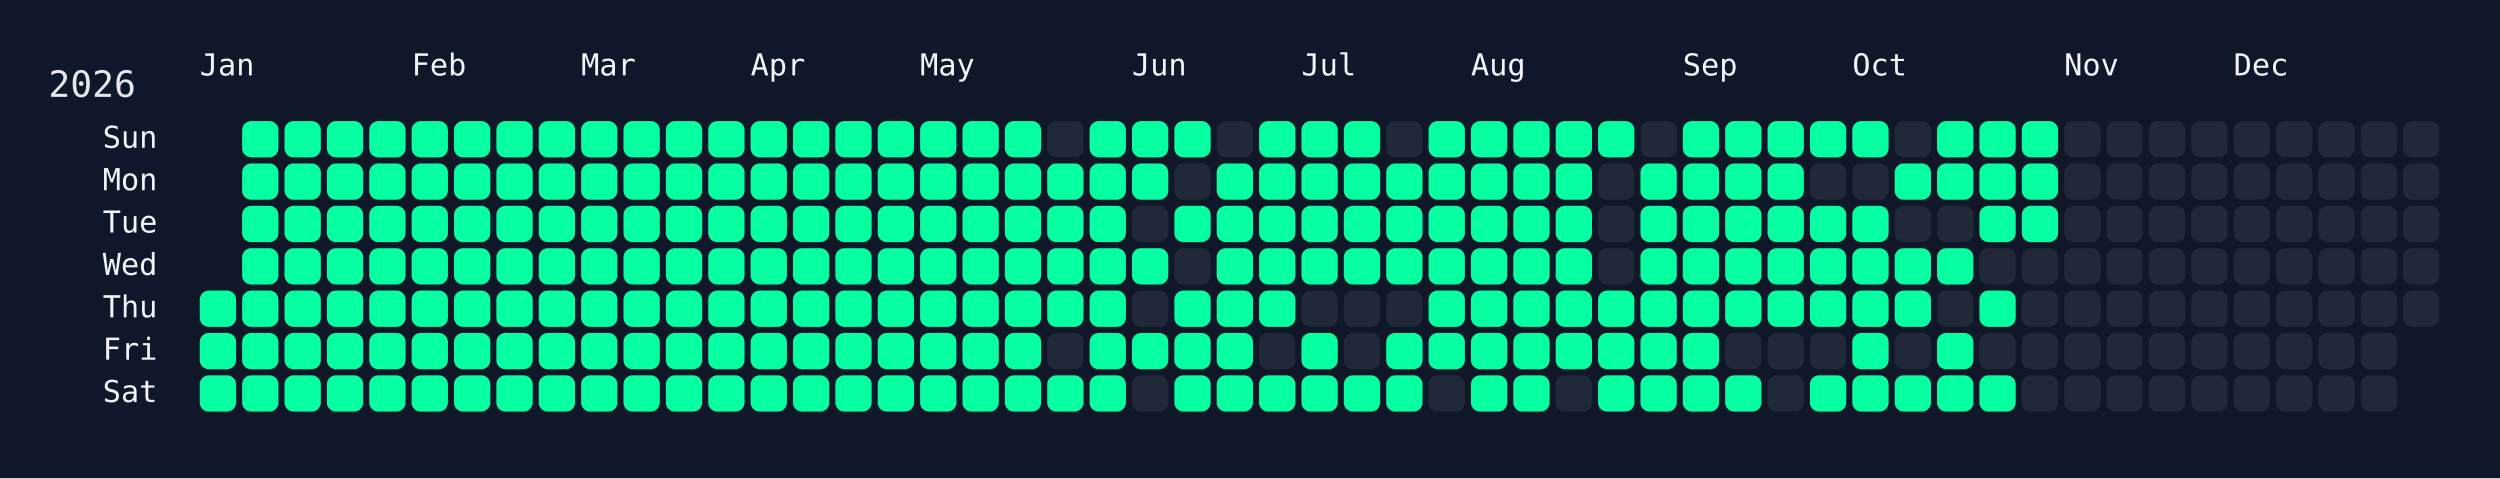
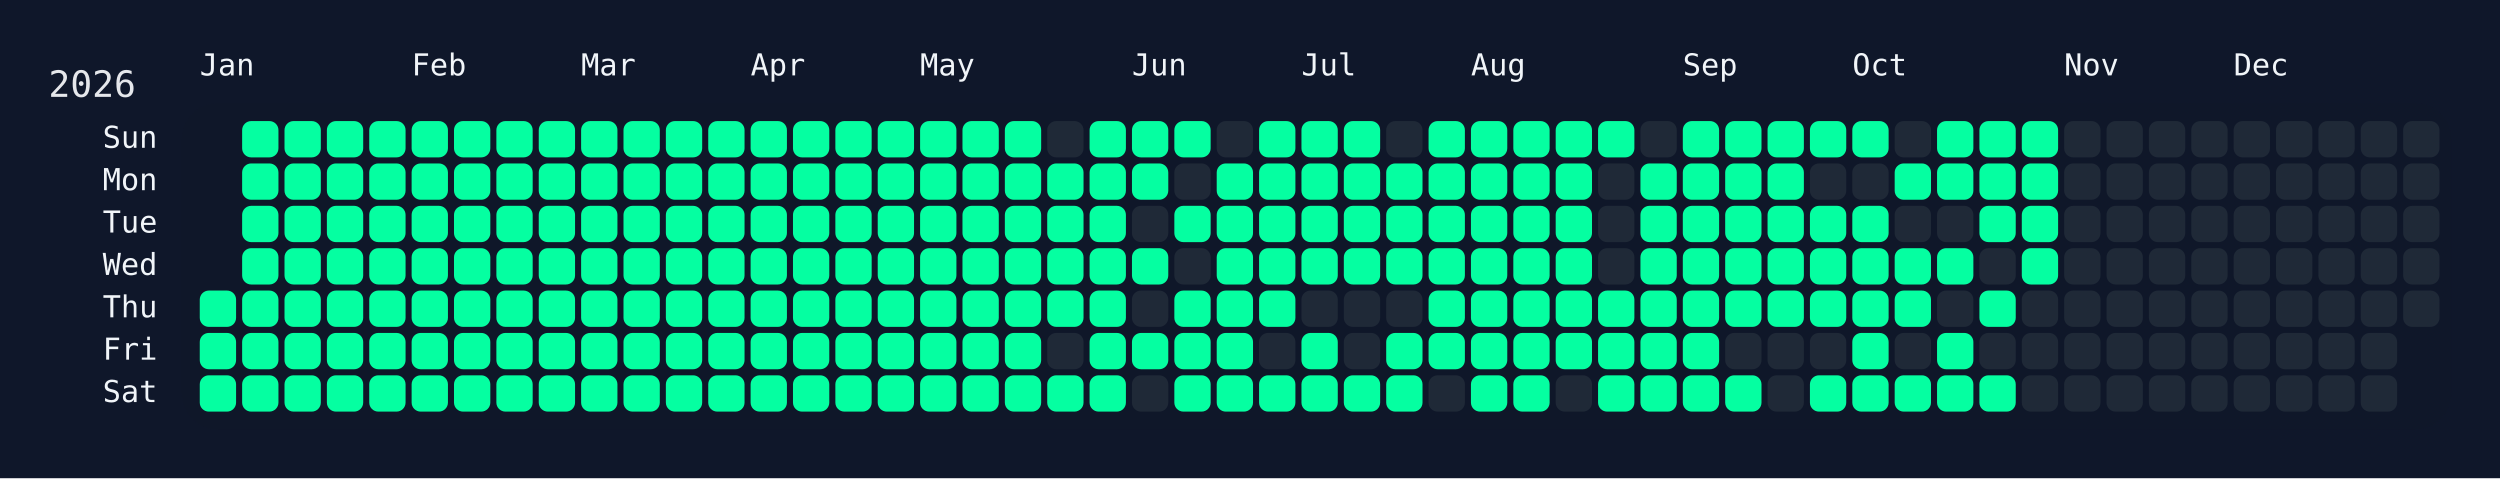
<svg xmlns="http://www.w3.org/2000/svg" width="826" height="158" viewBox="0 0 826 158">
  <rect width="826" height="158" fill="#0f172a" />
  <rect x="60" y="34" width="750" height="108" rx="12" ry="12" fill="rgba(15, 23, 42, 0.8)" />
  <text x="16" y="32" font-size="12" fill="#e5e7eb" font-family="JetBrains Mono, ui-monospace, SFMono-Regular, Menlo, Monaco, Consolas, monospace">2026</text>
  <text x="66" y="18" font-size="10" fill="#f1f5f9" font-family="JetBrains Mono, ui-monospace, SFMono-Regular, Menlo, Monaco, Consolas, monospace" dominant-baseline="hanging">Jan</text>
  <text x="136" y="18" font-size="10" fill="#f1f5f9" font-family="JetBrains Mono, ui-monospace, SFMono-Regular, Menlo, Monaco, Consolas, monospace" dominant-baseline="hanging">Feb</text>
  <text x="192" y="18" font-size="10" fill="#f1f5f9" font-family="JetBrains Mono, ui-monospace, SFMono-Regular, Menlo, Monaco, Consolas, monospace" dominant-baseline="hanging">Mar</text>
  <text x="248" y="18" font-size="10" fill="#f1f5f9" font-family="JetBrains Mono, ui-monospace, SFMono-Regular, Menlo, Monaco, Consolas, monospace" dominant-baseline="hanging">Apr</text>
  <text x="304" y="18" font-size="10" fill="#f1f5f9" font-family="JetBrains Mono, ui-monospace, SFMono-Regular, Menlo, Monaco, Consolas, monospace" dominant-baseline="hanging">May</text>
  <text x="374" y="18" font-size="10" fill="#f1f5f9" font-family="JetBrains Mono, ui-monospace, SFMono-Regular, Menlo, Monaco, Consolas, monospace" dominant-baseline="hanging">Jun</text>
  <text x="430" y="18" font-size="10" fill="#f1f5f9" font-family="JetBrains Mono, ui-monospace, SFMono-Regular, Menlo, Monaco, Consolas, monospace" dominant-baseline="hanging">Jul</text>
  <text x="486" y="18" font-size="10" fill="#f1f5f9" font-family="JetBrains Mono, ui-monospace, SFMono-Regular, Menlo, Monaco, Consolas, monospace" dominant-baseline="hanging">Aug</text>
  <text x="556" y="18" font-size="10" fill="#f1f5f9" font-family="JetBrains Mono, ui-monospace, SFMono-Regular, Menlo, Monaco, Consolas, monospace" dominant-baseline="hanging">Sep</text>
  <text x="612" y="18" font-size="10" fill="#f1f5f9" font-family="JetBrains Mono, ui-monospace, SFMono-Regular, Menlo, Monaco, Consolas, monospace" dominant-baseline="hanging">Oct</text>
  <text x="682" y="18" font-size="10" fill="#f1f5f9" font-family="JetBrains Mono, ui-monospace, SFMono-Regular, Menlo, Monaco, Consolas, monospace" dominant-baseline="hanging">Nov</text>
  <text x="738" y="18" font-size="10" fill="#f1f5f9" font-family="JetBrains Mono, ui-monospace, SFMono-Regular, Menlo, Monaco, Consolas, monospace" dominant-baseline="hanging">Dec</text>
  <text x="52" y="46.0" font-size="10" fill="#f1f5f9" font-family="JetBrains Mono, ui-monospace, SFMono-Regular, Menlo, Monaco, Consolas, monospace" text-anchor="end" dominant-baseline="middle">Sun</text>
  <text x="52" y="60.0" font-size="10" fill="#f1f5f9" font-family="JetBrains Mono, ui-monospace, SFMono-Regular, Menlo, Monaco, Consolas, monospace" text-anchor="end" dominant-baseline="middle">Mon</text>
  <text x="52" y="74.0" font-size="10" fill="#f1f5f9" font-family="JetBrains Mono, ui-monospace, SFMono-Regular, Menlo, Monaco, Consolas, monospace" text-anchor="end" dominant-baseline="middle">Tue</text>
  <text x="52" y="88.0" font-size="10" fill="#f1f5f9" font-family="JetBrains Mono, ui-monospace, SFMono-Regular, Menlo, Monaco, Consolas, monospace" text-anchor="end" dominant-baseline="middle">Wed</text>
  <text x="52" y="102.0" font-size="10" fill="#f1f5f9" font-family="JetBrains Mono, ui-monospace, SFMono-Regular, Menlo, Monaco, Consolas, monospace" text-anchor="end" dominant-baseline="middle">Thu</text>
  <text x="52" y="116.0" font-size="10" fill="#f1f5f9" font-family="JetBrains Mono, ui-monospace, SFMono-Regular, Menlo, Monaco, Consolas, monospace" text-anchor="end" dominant-baseline="middle">Fri</text>
  <text x="52" y="130.0" font-size="10" fill="#f1f5f9" font-family="JetBrains Mono, ui-monospace, SFMono-Regular, Menlo, Monaco, Consolas, monospace" text-anchor="end" dominant-baseline="middle">Sat</text>
  <g transform="translate(66,40)">
    <rect x="0" y="56" width="12" height="12" rx="3" ry="3" fill="#05ffa1" data-date="2026-01-01" />
    <rect x="0" y="70" width="12" height="12" rx="3" ry="3" fill="#05ffa1" data-date="2026-01-02" />
    <rect x="0" y="84" width="12" height="12" rx="3" ry="3" fill="#05ffa1" data-date="2026-01-03" />
    <rect x="14" y="0" width="12" height="12" rx="3" ry="3" fill="#05ffa1" data-date="2026-01-04" />
    <rect x="14" y="14" width="12" height="12" rx="3" ry="3" fill="#05ffa1" data-date="2026-01-05" />
    <rect x="14" y="28" width="12" height="12" rx="3" ry="3" fill="#05ffa1" data-date="2026-01-06" />
    <rect x="14" y="42" width="12" height="12" rx="3" ry="3" fill="#05ffa1" data-date="2026-01-07" />
    <rect x="14" y="56" width="12" height="12" rx="3" ry="3" fill="#05ffa1" data-date="2026-01-08" />
    <rect x="14" y="70" width="12" height="12" rx="3" ry="3" fill="#05ffa1" data-date="2026-01-09" />
    <rect x="14" y="84" width="12" height="12" rx="3" ry="3" fill="#05ffa1" data-date="2026-01-10" />
    <rect x="28" y="0" width="12" height="12" rx="3" ry="3" fill="#05ffa1" data-date="2026-01-11" />
    <rect x="28" y="14" width="12" height="12" rx="3" ry="3" fill="#05ffa1" data-date="2026-01-12" />
    <rect x="28" y="28" width="12" height="12" rx="3" ry="3" fill="#05ffa1" data-date="2026-01-13" />
    <rect x="28" y="42" width="12" height="12" rx="3" ry="3" fill="#05ffa1" data-date="2026-01-14" />
    <rect x="28" y="56" width="12" height="12" rx="3" ry="3" fill="#05ffa1" data-date="2026-01-15" />
    <rect x="28" y="70" width="12" height="12" rx="3" ry="3" fill="#05ffa1" data-date="2026-01-16" />
    <rect x="28" y="84" width="12" height="12" rx="3" ry="3" fill="#05ffa1" data-date="2026-01-17" />
    <rect x="42" y="0" width="12" height="12" rx="3" ry="3" fill="#05ffa1" data-date="2026-01-18" />
    <rect x="42" y="14" width="12" height="12" rx="3" ry="3" fill="#05ffa1" data-date="2026-01-19" />
    <rect x="42" y="28" width="12" height="12" rx="3" ry="3" fill="#05ffa1" data-date="2026-01-20" />
    <rect x="42" y="42" width="12" height="12" rx="3" ry="3" fill="#05ffa1" data-date="2026-01-21" />
    <rect x="42" y="56" width="12" height="12" rx="3" ry="3" fill="#05ffa1" data-date="2026-01-22" />
    <rect x="42" y="70" width="12" height="12" rx="3" ry="3" fill="#05ffa1" data-date="2026-01-23" />
    <rect x="42" y="84" width="12" height="12" rx="3" ry="3" fill="#05ffa1" data-date="2026-01-24" />
    <rect x="56" y="0" width="12" height="12" rx="3" ry="3" fill="#05ffa1" data-date="2026-01-25" />
    <rect x="56" y="14" width="12" height="12" rx="3" ry="3" fill="#05ffa1" data-date="2026-01-26" />
    <rect x="56" y="28" width="12" height="12" rx="3" ry="3" fill="#05ffa1" data-date="2026-01-27" />
    <rect x="56" y="42" width="12" height="12" rx="3" ry="3" fill="#05ffa1" data-date="2026-01-28" />
    <rect x="56" y="56" width="12" height="12" rx="3" ry="3" fill="#05ffa1" data-date="2026-01-29" />
    <rect x="56" y="70" width="12" height="12" rx="3" ry="3" fill="#05ffa1" data-date="2026-01-30" />
    <rect x="56" y="84" width="12" height="12" rx="3" ry="3" fill="#05ffa1" data-date="2026-01-31" />
    <rect x="70" y="0" width="12" height="12" rx="3" ry="3" fill="#05ffa1" data-date="2026-02-01" />
    <rect x="70" y="14" width="12" height="12" rx="3" ry="3" fill="#05ffa1" data-date="2026-02-02" />
    <rect x="70" y="28" width="12" height="12" rx="3" ry="3" fill="#05ffa1" data-date="2026-02-03" />
    <rect x="70" y="42" width="12" height="12" rx="3" ry="3" fill="#05ffa1" data-date="2026-02-04" />
    <rect x="70" y="56" width="12" height="12" rx="3" ry="3" fill="#05ffa1" data-date="2026-02-05" />
    <rect x="70" y="70" width="12" height="12" rx="3" ry="3" fill="#05ffa1" data-date="2026-02-06" />
    <rect x="70" y="84" width="12" height="12" rx="3" ry="3" fill="#05ffa1" data-date="2026-02-07" />
    <rect x="84" y="0" width="12" height="12" rx="3" ry="3" fill="#05ffa1" data-date="2026-02-08" />
    <rect x="84" y="14" width="12" height="12" rx="3" ry="3" fill="#05ffa1" data-date="2026-02-09" />
    <rect x="84" y="28" width="12" height="12" rx="3" ry="3" fill="#05ffa1" data-date="2026-02-10" />
    <rect x="84" y="42" width="12" height="12" rx="3" ry="3" fill="#05ffa1" data-date="2026-02-11" />
    <rect x="84" y="56" width="12" height="12" rx="3" ry="3" fill="#05ffa1" data-date="2026-02-12" />
    <rect x="84" y="70" width="12" height="12" rx="3" ry="3" fill="#05ffa1" data-date="2026-02-13" />
    <rect x="84" y="84" width="12" height="12" rx="3" ry="3" fill="#05ffa1" data-date="2026-02-14" />
    <rect x="98" y="0" width="12" height="12" rx="3" ry="3" fill="#05ffa1" data-date="2026-02-15" />
    <rect x="98" y="14" width="12" height="12" rx="3" ry="3" fill="#05ffa1" data-date="2026-02-16" />
    <rect x="98" y="28" width="12" height="12" rx="3" ry="3" fill="#05ffa1" data-date="2026-02-17" />
    <rect x="98" y="42" width="12" height="12" rx="3" ry="3" fill="#05ffa1" data-date="2026-02-18" />
    <rect x="98" y="56" width="12" height="12" rx="3" ry="3" fill="#05ffa1" data-date="2026-02-19" />
    <rect x="98" y="70" width="12" height="12" rx="3" ry="3" fill="#05ffa1" data-date="2026-02-20" />
    <rect x="98" y="84" width="12" height="12" rx="3" ry="3" fill="#05ffa1" data-date="2026-02-21" />
    <rect x="112" y="0" width="12" height="12" rx="3" ry="3" fill="#05ffa1" data-date="2026-02-22" />
    <rect x="112" y="14" width="12" height="12" rx="3" ry="3" fill="#05ffa1" data-date="2026-02-23" />
    <rect x="112" y="28" width="12" height="12" rx="3" ry="3" fill="#05ffa1" data-date="2026-02-24" />
    <rect x="112" y="42" width="12" height="12" rx="3" ry="3" fill="#05ffa1" data-date="2026-02-25" />
    <rect x="112" y="56" width="12" height="12" rx="3" ry="3" fill="#05ffa1" data-date="2026-02-26" />
    <rect x="112" y="70" width="12" height="12" rx="3" ry="3" fill="#05ffa1" data-date="2026-02-27" />
    <rect x="112" y="84" width="12" height="12" rx="3" ry="3" fill="#05ffa1" data-date="2026-02-28" />
    <rect x="126" y="0" width="12" height="12" rx="3" ry="3" fill="#05ffa1" data-date="2026-03-01" />
    <rect x="126" y="14" width="12" height="12" rx="3" ry="3" fill="#05ffa1" data-date="2026-03-02" />
    <rect x="126" y="28" width="12" height="12" rx="3" ry="3" fill="#05ffa1" data-date="2026-03-03" />
    <rect x="126" y="42" width="12" height="12" rx="3" ry="3" fill="#05ffa1" data-date="2026-03-04" />
    <rect x="126" y="56" width="12" height="12" rx="3" ry="3" fill="#05ffa1" data-date="2026-03-05" />
    <rect x="126" y="70" width="12" height="12" rx="3" ry="3" fill="#05ffa1" data-date="2026-03-06" />
    <rect x="126" y="84" width="12" height="12" rx="3" ry="3" fill="#05ffa1" data-date="2026-03-07" />
    <rect x="140" y="0" width="12" height="12" rx="3" ry="3" fill="#05ffa1" data-date="2026-03-08" />
    <rect x="140" y="14" width="12" height="12" rx="3" ry="3" fill="#05ffa1" data-date="2026-03-09" />
    <rect x="140" y="28" width="12" height="12" rx="3" ry="3" fill="#05ffa1" data-date="2026-03-10" />
    <rect x="140" y="42" width="12" height="12" rx="3" ry="3" fill="#05ffa1" data-date="2026-03-11" />
    <rect x="140" y="56" width="12" height="12" rx="3" ry="3" fill="#05ffa1" data-date="2026-03-12" />
    <rect x="140" y="70" width="12" height="12" rx="3" ry="3" fill="#05ffa1" data-date="2026-03-13" />
    <rect x="140" y="84" width="12" height="12" rx="3" ry="3" fill="#05ffa1" data-date="2026-03-14" />
    <rect x="154" y="0" width="12" height="12" rx="3" ry="3" fill="#05ffa1" data-date="2026-03-15" />
    <rect x="154" y="14" width="12" height="12" rx="3" ry="3" fill="#05ffa1" data-date="2026-03-16" />
    <rect x="154" y="28" width="12" height="12" rx="3" ry="3" fill="#05ffa1" data-date="2026-03-17" />
    <rect x="154" y="42" width="12" height="12" rx="3" ry="3" fill="#05ffa1" data-date="2026-03-18" />
    <rect x="154" y="56" width="12" height="12" rx="3" ry="3" fill="#05ffa1" data-date="2026-03-19" />
    <rect x="154" y="70" width="12" height="12" rx="3" ry="3" fill="#05ffa1" data-date="2026-03-20" />
    <rect x="154" y="84" width="12" height="12" rx="3" ry="3" fill="#05ffa1" data-date="2026-03-21" />
    <rect x="168" y="0" width="12" height="12" rx="3" ry="3" fill="#05ffa1" data-date="2026-03-22" />
    <rect x="168" y="14" width="12" height="12" rx="3" ry="3" fill="#05ffa1" data-date="2026-03-23" />
    <rect x="168" y="28" width="12" height="12" rx="3" ry="3" fill="#05ffa1" data-date="2026-03-24" />
    <rect x="168" y="42" width="12" height="12" rx="3" ry="3" fill="#05ffa1" data-date="2026-03-25" />
    <rect x="168" y="56" width="12" height="12" rx="3" ry="3" fill="#05ffa1" data-date="2026-03-26" />
    <rect x="168" y="70" width="12" height="12" rx="3" ry="3" fill="#05ffa1" data-date="2026-03-27" />
    <rect x="168" y="84" width="12" height="12" rx="3" ry="3" fill="#05ffa1" data-date="2026-03-28" />
    <rect x="182" y="0" width="12" height="12" rx="3" ry="3" fill="#05ffa1" data-date="2026-03-29" />
    <rect x="182" y="14" width="12" height="12" rx="3" ry="3" fill="#05ffa1" data-date="2026-03-30" />
    <rect x="182" y="28" width="12" height="12" rx="3" ry="3" fill="#05ffa1" data-date="2026-03-31" />
    <rect x="182" y="42" width="12" height="12" rx="3" ry="3" fill="#05ffa1" data-date="2026-04-01" />
    <rect x="182" y="56" width="12" height="12" rx="3" ry="3" fill="#05ffa1" data-date="2026-04-02" />
    <rect x="182" y="70" width="12" height="12" rx="3" ry="3" fill="#05ffa1" data-date="2026-04-03" />
    <rect x="182" y="84" width="12" height="12" rx="3" ry="3" fill="#05ffa1" data-date="2026-04-04" />
    <rect x="196" y="0" width="12" height="12" rx="3" ry="3" fill="#05ffa1" data-date="2026-04-05" />
    <rect x="196" y="14" width="12" height="12" rx="3" ry="3" fill="#05ffa1" data-date="2026-04-06" />
    <rect x="196" y="28" width="12" height="12" rx="3" ry="3" fill="#05ffa1" data-date="2026-04-07" />
    <rect x="196" y="42" width="12" height="12" rx="3" ry="3" fill="#05ffa1" data-date="2026-04-08" />
    <rect x="196" y="56" width="12" height="12" rx="3" ry="3" fill="#05ffa1" data-date="2026-04-09" />
    <rect x="196" y="70" width="12" height="12" rx="3" ry="3" fill="#05ffa1" data-date="2026-04-10" />
    <rect x="196" y="84" width="12" height="12" rx="3" ry="3" fill="#05ffa1" data-date="2026-04-11" />
    <rect x="210" y="0" width="12" height="12" rx="3" ry="3" fill="#05ffa1" data-date="2026-04-12" />
    <rect x="210" y="14" width="12" height="12" rx="3" ry="3" fill="#05ffa1" data-date="2026-04-13" />
    <rect x="210" y="28" width="12" height="12" rx="3" ry="3" fill="#05ffa1" data-date="2026-04-14" />
    <rect x="210" y="42" width="12" height="12" rx="3" ry="3" fill="#05ffa1" data-date="2026-04-15" />
    <rect x="210" y="56" width="12" height="12" rx="3" ry="3" fill="#05ffa1" data-date="2026-04-16" />
    <rect x="210" y="70" width="12" height="12" rx="3" ry="3" fill="#05ffa1" data-date="2026-04-17" />
    <rect x="210" y="84" width="12" height="12" rx="3" ry="3" fill="#05ffa1" data-date="2026-04-18" />
    <rect x="224" y="0" width="12" height="12" rx="3" ry="3" fill="#05ffa1" data-date="2026-04-19" />
    <rect x="224" y="14" width="12" height="12" rx="3" ry="3" fill="#05ffa1" data-date="2026-04-20" />
    <rect x="224" y="28" width="12" height="12" rx="3" ry="3" fill="#05ffa1" data-date="2026-04-21" />
    <rect x="224" y="42" width="12" height="12" rx="3" ry="3" fill="#05ffa1" data-date="2026-04-22" />
    <rect x="224" y="56" width="12" height="12" rx="3" ry="3" fill="#05ffa1" data-date="2026-04-23" />
    <rect x="224" y="70" width="12" height="12" rx="3" ry="3" fill="#05ffa1" data-date="2026-04-24" />
    <rect x="224" y="84" width="12" height="12" rx="3" ry="3" fill="#05ffa1" data-date="2026-04-25" />
    <rect x="238" y="0" width="12" height="12" rx="3" ry="3" fill="#05ffa1" data-date="2026-04-26" />
    <rect x="238" y="14" width="12" height="12" rx="3" ry="3" fill="#05ffa1" data-date="2026-04-27" />
    <rect x="238" y="28" width="12" height="12" rx="3" ry="3" fill="#05ffa1" data-date="2026-04-28" />
    <rect x="238" y="42" width="12" height="12" rx="3" ry="3" fill="#05ffa1" data-date="2026-04-29" />
    <rect x="238" y="56" width="12" height="12" rx="3" ry="3" fill="#05ffa1" data-date="2026-04-30" />
    <rect x="238" y="70" width="12" height="12" rx="3" ry="3" fill="#05ffa1" data-date="2026-05-01" />
    <rect x="238" y="84" width="12" height="12" rx="3" ry="3" fill="#05ffa1" data-date="2026-05-02" />
    <rect x="252" y="0" width="12" height="12" rx="3" ry="3" fill="#05ffa1" data-date="2026-05-03" />
    <rect x="252" y="14" width="12" height="12" rx="3" ry="3" fill="#05ffa1" data-date="2026-05-04" />
    <rect x="252" y="28" width="12" height="12" rx="3" ry="3" fill="#05ffa1" data-date="2026-05-05" />
    <rect x="252" y="42" width="12" height="12" rx="3" ry="3" fill="#05ffa1" data-date="2026-05-06" />
    <rect x="252" y="56" width="12" height="12" rx="3" ry="3" fill="#05ffa1" data-date="2026-05-07" />
    <rect x="252" y="70" width="12" height="12" rx="3" ry="3" fill="#05ffa1" data-date="2026-05-08" />
    <rect x="252" y="84" width="12" height="12" rx="3" ry="3" fill="#05ffa1" data-date="2026-05-09" />
    <rect x="266" y="0" width="12" height="12" rx="3" ry="3" fill="#05ffa1" data-date="2026-05-10" />
    <rect x="266" y="14" width="12" height="12" rx="3" ry="3" fill="#05ffa1" data-date="2026-05-11" />
    <rect x="266" y="28" width="12" height="12" rx="3" ry="3" fill="#05ffa1" data-date="2026-05-12" />
    <rect x="266" y="42" width="12" height="12" rx="3" ry="3" fill="#05ffa1" data-date="2026-05-13" />
    <rect x="266" y="56" width="12" height="12" rx="3" ry="3" fill="#05ffa1" data-date="2026-05-14" />
    <rect x="266" y="70" width="12" height="12" rx="3" ry="3" fill="#05ffa1" data-date="2026-05-15" />
    <rect x="266" y="84" width="12" height="12" rx="3" ry="3" fill="#05ffa1" data-date="2026-05-16" />
    <rect x="280" y="0" width="12" height="12" rx="3" ry="3" fill="#1f2937" data-date="2026-05-17" />
    <rect x="280" y="14" width="12" height="12" rx="3" ry="3" fill="#05ffa1" data-date="2026-05-18" />
    <rect x="280" y="28" width="12" height="12" rx="3" ry="3" fill="#05ffa1" data-date="2026-05-19" />
    <rect x="280" y="42" width="12" height="12" rx="3" ry="3" fill="#05ffa1" data-date="2026-05-20" />
    <rect x="280" y="56" width="12" height="12" rx="3" ry="3" fill="#05ffa1" data-date="2026-05-21" />
    <rect x="280" y="70" width="12" height="12" rx="3" ry="3" fill="#1f2937" data-date="2026-05-22" />
    <rect x="280" y="84" width="12" height="12" rx="3" ry="3" fill="#05ffa1" data-date="2026-05-23" />
    <rect x="294" y="0" width="12" height="12" rx="3" ry="3" fill="#05ffa1" data-date="2026-05-24" />
    <rect x="294" y="14" width="12" height="12" rx="3" ry="3" fill="#05ffa1" data-date="2026-05-25" />
    <rect x="294" y="28" width="12" height="12" rx="3" ry="3" fill="#05ffa1" data-date="2026-05-26" />
    <rect x="294" y="42" width="12" height="12" rx="3" ry="3" fill="#05ffa1" data-date="2026-05-27" />
    <rect x="294" y="56" width="12" height="12" rx="3" ry="3" fill="#05ffa1" data-date="2026-05-28" />
    <rect x="294" y="70" width="12" height="12" rx="3" ry="3" fill="#05ffa1" data-date="2026-05-29" />
    <rect x="294" y="84" width="12" height="12" rx="3" ry="3" fill="#05ffa1" data-date="2026-05-30" />
    <rect x="308" y="0" width="12" height="12" rx="3" ry="3" fill="#05ffa1" data-date="2026-05-31" />
    <rect x="308" y="14" width="12" height="12" rx="3" ry="3" fill="#05ffa1" data-date="2026-06-01" />
    <rect x="308" y="28" width="12" height="12" rx="3" ry="3" fill="#1f2937" data-date="2026-06-02" />
    <rect x="308" y="42" width="12" height="12" rx="3" ry="3" fill="#05ffa1" data-date="2026-06-03" />
    <rect x="308" y="56" width="12" height="12" rx="3" ry="3" fill="#1f2937" data-date="2026-06-04" />
    <rect x="308" y="70" width="12" height="12" rx="3" ry="3" fill="#05ffa1" data-date="2026-06-05" />
    <rect x="308" y="84" width="12" height="12" rx="3" ry="3" fill="#1f2937" data-date="2026-06-06" />
    <rect x="322" y="0" width="12" height="12" rx="3" ry="3" fill="#05ffa1" data-date="2026-06-07" />
    <rect x="322" y="14" width="12" height="12" rx="3" ry="3" fill="#1f2937" data-date="2026-06-08" />
    <rect x="322" y="28" width="12" height="12" rx="3" ry="3" fill="#05ffa1" data-date="2026-06-09" />
    <rect x="322" y="42" width="12" height="12" rx="3" ry="3" fill="#1f2937" data-date="2026-06-10" />
    <rect x="322" y="56" width="12" height="12" rx="3" ry="3" fill="#05ffa1" data-date="2026-06-11" />
    <rect x="322" y="70" width="12" height="12" rx="3" ry="3" fill="#05ffa1" data-date="2026-06-12" />
    <rect x="322" y="84" width="12" height="12" rx="3" ry="3" fill="#05ffa1" data-date="2026-06-13" />
    <rect x="336" y="0" width="12" height="12" rx="3" ry="3" fill="#1f2937" data-date="2026-06-14" />
    <rect x="336" y="14" width="12" height="12" rx="3" ry="3" fill="#05ffa1" data-date="2026-06-15" />
    <rect x="336" y="28" width="12" height="12" rx="3" ry="3" fill="#05ffa1" data-date="2026-06-16" />
    <rect x="336" y="42" width="12" height="12" rx="3" ry="3" fill="#05ffa1" data-date="2026-06-17" />
    <rect x="336" y="56" width="12" height="12" rx="3" ry="3" fill="#05ffa1" data-date="2026-06-18" />
    <rect x="336" y="70" width="12" height="12" rx="3" ry="3" fill="#05ffa1" data-date="2026-06-19" />
    <rect x="336" y="84" width="12" height="12" rx="3" ry="3" fill="#05ffa1" data-date="2026-06-20" />
    <rect x="350" y="0" width="12" height="12" rx="3" ry="3" fill="#05ffa1" data-date="2026-06-21" />
    <rect x="350" y="14" width="12" height="12" rx="3" ry="3" fill="#05ffa1" data-date="2026-06-22" />
    <rect x="350" y="28" width="12" height="12" rx="3" ry="3" fill="#05ffa1" data-date="2026-06-23" />
    <rect x="350" y="42" width="12" height="12" rx="3" ry="3" fill="#05ffa1" data-date="2026-06-24" />
    <rect x="350" y="56" width="12" height="12" rx="3" ry="3" fill="#05ffa1" data-date="2026-06-25" />
    <rect x="350" y="70" width="12" height="12" rx="3" ry="3" fill="#1f2937" data-date="2026-06-26" />
    <rect x="350" y="84" width="12" height="12" rx="3" ry="3" fill="#05ffa1" data-date="2026-06-27" />
    <rect x="364" y="0" width="12" height="12" rx="3" ry="3" fill="#05ffa1" data-date="2026-06-28" />
    <rect x="364" y="14" width="12" height="12" rx="3" ry="3" fill="#05ffa1" data-date="2026-06-29" />
    <rect x="364" y="28" width="12" height="12" rx="3" ry="3" fill="#05ffa1" data-date="2026-06-30" />
    <rect x="364" y="42" width="12" height="12" rx="3" ry="3" fill="#05ffa1" data-date="2026-07-01" />
    <rect x="364" y="56" width="12" height="12" rx="3" ry="3" fill="#1f2937" data-date="2026-07-02" />
    <rect x="364" y="70" width="12" height="12" rx="3" ry="3" fill="#05ffa1" data-date="2026-07-03" />
    <rect x="364" y="84" width="12" height="12" rx="3" ry="3" fill="#05ffa1" data-date="2026-07-04" />
    <rect x="378" y="0" width="12" height="12" rx="3" ry="3" fill="#05ffa1" data-date="2026-07-05" />
    <rect x="378" y="14" width="12" height="12" rx="3" ry="3" fill="#05ffa1" data-date="2026-07-06" />
    <rect x="378" y="28" width="12" height="12" rx="3" ry="3" fill="#05ffa1" data-date="2026-07-07" />
    <rect x="378" y="42" width="12" height="12" rx="3" ry="3" fill="#05ffa1" data-date="2026-07-08" />
    <rect x="378" y="56" width="12" height="12" rx="3" ry="3" fill="#1f2937" data-date="2026-07-09" />
    <rect x="378" y="70" width="12" height="12" rx="3" ry="3" fill="#1f2937" data-date="2026-07-10" />
    <rect x="378" y="84" width="12" height="12" rx="3" ry="3" fill="#05ffa1" data-date="2026-07-11" />
    <rect x="392" y="0" width="12" height="12" rx="3" ry="3" fill="#1f2937" data-date="2026-07-12" />
    <rect x="392" y="14" width="12" height="12" rx="3" ry="3" fill="#05ffa1" data-date="2026-07-13" />
    <rect x="392" y="28" width="12" height="12" rx="3" ry="3" fill="#05ffa1" data-date="2026-07-14" />
    <rect x="392" y="42" width="12" height="12" rx="3" ry="3" fill="#05ffa1" data-date="2026-07-15" />
    <rect x="392" y="56" width="12" height="12" rx="3" ry="3" fill="#1f2937" data-date="2026-07-16" />
    <rect x="392" y="70" width="12" height="12" rx="3" ry="3" fill="#05ffa1" data-date="2026-07-17" />
    <rect x="392" y="84" width="12" height="12" rx="3" ry="3" fill="#05ffa1" data-date="2026-07-18" />
    <rect x="406" y="0" width="12" height="12" rx="3" ry="3" fill="#05ffa1" data-date="2026-07-19" />
    <rect x="406" y="14" width="12" height="12" rx="3" ry="3" fill="#05ffa1" data-date="2026-07-20" />
    <rect x="406" y="28" width="12" height="12" rx="3" ry="3" fill="#05ffa1" data-date="2026-07-21" />
    <rect x="406" y="42" width="12" height="12" rx="3" ry="3" fill="#05ffa1" data-date="2026-07-22" />
    <rect x="406" y="56" width="12" height="12" rx="3" ry="3" fill="#05ffa1" data-date="2026-07-23" />
    <rect x="406" y="70" width="12" height="12" rx="3" ry="3" fill="#05ffa1" data-date="2026-07-24" />
    <rect x="406" y="84" width="12" height="12" rx="3" ry="3" fill="#1f2937" data-date="2026-07-25" />
    <rect x="420" y="0" width="12" height="12" rx="3" ry="3" fill="#05ffa1" data-date="2026-07-26" />
    <rect x="420" y="14" width="12" height="12" rx="3" ry="3" fill="#05ffa1" data-date="2026-07-27" />
    <rect x="420" y="28" width="12" height="12" rx="3" ry="3" fill="#05ffa1" data-date="2026-07-28" />
    <rect x="420" y="42" width="12" height="12" rx="3" ry="3" fill="#05ffa1" data-date="2026-07-29" />
    <rect x="420" y="56" width="12" height="12" rx="3" ry="3" fill="#05ffa1" data-date="2026-07-30" />
    <rect x="420" y="70" width="12" height="12" rx="3" ry="3" fill="#05ffa1" data-date="2026-07-31" />
    <rect x="420" y="84" width="12" height="12" rx="3" ry="3" fill="#05ffa1" data-date="2026-08-01" />
    <rect x="434" y="0" width="12" height="12" rx="3" ry="3" fill="#05ffa1" data-date="2026-08-02" />
    <rect x="434" y="14" width="12" height="12" rx="3" ry="3" fill="#05ffa1" data-date="2026-08-03" />
    <rect x="434" y="28" width="12" height="12" rx="3" ry="3" fill="#05ffa1" data-date="2026-08-04" />
    <rect x="434" y="42" width="12" height="12" rx="3" ry="3" fill="#05ffa1" data-date="2026-08-05" />
    <rect x="434" y="56" width="12" height="12" rx="3" ry="3" fill="#05ffa1" data-date="2026-08-06" />
    <rect x="434" y="70" width="12" height="12" rx="3" ry="3" fill="#05ffa1" data-date="2026-08-07" />
    <rect x="434" y="84" width="12" height="12" rx="3" ry="3" fill="#05ffa1" data-date="2026-08-08" />
    <rect x="448" y="0" width="12" height="12" rx="3" ry="3" fill="#05ffa1" data-date="2026-08-09" />
    <rect x="448" y="14" width="12" height="12" rx="3" ry="3" fill="#05ffa1" data-date="2026-08-10" />
    <rect x="448" y="28" width="12" height="12" rx="3" ry="3" fill="#05ffa1" data-date="2026-08-11" />
    <rect x="448" y="42" width="12" height="12" rx="3" ry="3" fill="#05ffa1" data-date="2026-08-12" />
    <rect x="448" y="56" width="12" height="12" rx="3" ry="3" fill="#05ffa1" data-date="2026-08-13" />
    <rect x="448" y="70" width="12" height="12" rx="3" ry="3" fill="#05ffa1" data-date="2026-08-14" />
    <rect x="448" y="84" width="12" height="12" rx="3" ry="3" fill="#1f2937" data-date="2026-08-15" />
    <rect x="462" y="0" width="12" height="12" rx="3" ry="3" fill="#05ffa1" data-date="2026-08-16" />
    <rect x="462" y="14" width="12" height="12" rx="3" ry="3" fill="#1f2937" data-date="2026-08-17" />
    <rect x="462" y="28" width="12" height="12" rx="3" ry="3" fill="#1f2937" data-date="2026-08-18" />
    <rect x="462" y="42" width="12" height="12" rx="3" ry="3" fill="#1f2937" data-date="2026-08-19" />
    <rect x="462" y="56" width="12" height="12" rx="3" ry="3" fill="#05ffa1" data-date="2026-08-20" />
    <rect x="462" y="70" width="12" height="12" rx="3" ry="3" fill="#05ffa1" data-date="2026-08-21" />
    <rect x="462" y="84" width="12" height="12" rx="3" ry="3" fill="#05ffa1" data-date="2026-08-22" />
    <rect x="476" y="0" width="12" height="12" rx="3" ry="3" fill="#1f2937" data-date="2026-08-23" />
    <rect x="476" y="14" width="12" height="12" rx="3" ry="3" fill="#05ffa1" data-date="2026-08-24" />
    <rect x="476" y="28" width="12" height="12" rx="3" ry="3" fill="#05ffa1" data-date="2026-08-25" />
    <rect x="476" y="42" width="12" height="12" rx="3" ry="3" fill="#05ffa1" data-date="2026-08-26" />
    <rect x="476" y="56" width="12" height="12" rx="3" ry="3" fill="#05ffa1" data-date="2026-08-27" />
    <rect x="476" y="70" width="12" height="12" rx="3" ry="3" fill="#05ffa1" data-date="2026-08-28" />
    <rect x="476" y="84" width="12" height="12" rx="3" ry="3" fill="#05ffa1" data-date="2026-08-29" />
    <rect x="490" y="0" width="12" height="12" rx="3" ry="3" fill="#05ffa1" data-date="2026-08-30" />
    <rect x="490" y="14" width="12" height="12" rx="3" ry="3" fill="#05ffa1" data-date="2026-08-31" />
    <rect x="490" y="28" width="12" height="12" rx="3" ry="3" fill="#05ffa1" data-date="2026-09-01" />
    <rect x="490" y="42" width="12" height="12" rx="3" ry="3" fill="#05ffa1" data-date="2026-09-02" />
    <rect x="490" y="56" width="12" height="12" rx="3" ry="3" fill="#05ffa1" data-date="2026-09-03" />
    <rect x="490" y="70" width="12" height="12" rx="3" ry="3" fill="#05ffa1" data-date="2026-09-04" />
    <rect x="490" y="84" width="12" height="12" rx="3" ry="3" fill="#05ffa1" data-date="2026-09-05" />
    <rect x="504" y="0" width="12" height="12" rx="3" ry="3" fill="#05ffa1" data-date="2026-09-06" />
    <rect x="504" y="14" width="12" height="12" rx="3" ry="3" fill="#05ffa1" data-date="2026-09-07" />
    <rect x="504" y="28" width="12" height="12" rx="3" ry="3" fill="#05ffa1" data-date="2026-09-08" />
    <rect x="504" y="42" width="12" height="12" rx="3" ry="3" fill="#05ffa1" data-date="2026-09-09" />
    <rect x="504" y="56" width="12" height="12" rx="3" ry="3" fill="#05ffa1" data-date="2026-09-10" />
    <rect x="504" y="70" width="12" height="12" rx="3" ry="3" fill="#1f2937" data-date="2026-09-11" />
    <rect x="504" y="84" width="12" height="12" rx="3" ry="3" fill="#05ffa1" data-date="2026-09-12" />
    <rect x="518" y="0" width="12" height="12" rx="3" ry="3" fill="#05ffa1" data-date="2026-09-13" />
    <rect x="518" y="14" width="12" height="12" rx="3" ry="3" fill="#05ffa1" data-date="2026-09-14" />
    <rect x="518" y="28" width="12" height="12" rx="3" ry="3" fill="#05ffa1" data-date="2026-09-15" />
    <rect x="518" y="42" width="12" height="12" rx="3" ry="3" fill="#05ffa1" data-date="2026-09-16" />
    <rect x="518" y="56" width="12" height="12" rx="3" ry="3" fill="#05ffa1" data-date="2026-09-17" />
    <rect x="518" y="70" width="12" height="12" rx="3" ry="3" fill="#1f2937" data-date="2026-09-18" />
    <rect x="518" y="84" width="12" height="12" rx="3" ry="3" fill="#1f2937" data-date="2026-09-19" />
    <rect x="532" y="0" width="12" height="12" rx="3" ry="3" fill="#05ffa1" data-date="2026-09-20" />
    <rect x="532" y="14" width="12" height="12" rx="3" ry="3" fill="#1f2937" data-date="2026-09-21" />
    <rect x="532" y="28" width="12" height="12" rx="3" ry="3" fill="#05ffa1" data-date="2026-09-22" />
    <rect x="532" y="42" width="12" height="12" rx="3" ry="3" fill="#05ffa1" data-date="2026-09-23" />
    <rect x="532" y="56" width="12" height="12" rx="3" ry="3" fill="#05ffa1" data-date="2026-09-24" />
    <rect x="532" y="70" width="12" height="12" rx="3" ry="3" fill="#1f2937" data-date="2026-09-25" />
    <rect x="532" y="84" width="12" height="12" rx="3" ry="3" fill="#05ffa1" data-date="2026-09-26" />
    <rect x="546" y="0" width="12" height="12" rx="3" ry="3" fill="#05ffa1" data-date="2026-09-27" />
    <rect x="546" y="14" width="12" height="12" rx="3" ry="3" fill="#1f2937" data-date="2026-09-28" />
    <rect x="546" y="28" width="12" height="12" rx="3" ry="3" fill="#05ffa1" data-date="2026-09-29" />
    <rect x="546" y="42" width="12" height="12" rx="3" ry="3" fill="#05ffa1" data-date="2026-09-30" />
    <rect x="546" y="56" width="12" height="12" rx="3" ry="3" fill="#05ffa1" data-date="2026-10-01" />
    <rect x="546" y="70" width="12" height="12" rx="3" ry="3" fill="#05ffa1" data-date="2026-10-02" />
    <rect x="546" y="84" width="12" height="12" rx="3" ry="3" fill="#05ffa1" data-date="2026-10-03" />
    <rect x="560" y="0" width="12" height="12" rx="3" ry="3" fill="#1f2937" data-date="2026-10-04" />
    <rect x="560" y="14" width="12" height="12" rx="3" ry="3" fill="#05ffa1" data-date="2026-10-05" />
    <rect x="560" y="28" width="12" height="12" rx="3" ry="3" fill="#1f2937" data-date="2026-10-06" />
    <rect x="560" y="42" width="12" height="12" rx="3" ry="3" fill="#05ffa1" data-date="2026-10-07" />
    <rect x="560" y="56" width="12" height="12" rx="3" ry="3" fill="#05ffa1" data-date="2026-10-08" />
    <rect x="560" y="70" width="12" height="12" rx="3" ry="3" fill="#1f2937" data-date="2026-10-09" />
    <rect x="560" y="84" width="12" height="12" rx="3" ry="3" fill="#05ffa1" data-date="2026-10-10" />
    <rect x="574" y="0" width="12" height="12" rx="3" ry="3" fill="#05ffa1" data-date="2026-10-11" />
    <rect x="574" y="14" width="12" height="12" rx="3" ry="3" fill="#05ffa1" data-date="2026-10-12" />
    <rect x="574" y="28" width="12" height="12" rx="3" ry="3" fill="#1f2937" data-date="2026-10-13" />
    <rect x="574" y="42" width="12" height="12" rx="3" ry="3" fill="#05ffa1" data-date="2026-10-14" />
    <rect x="574" y="56" width="12" height="12" rx="3" ry="3" fill="#1f2937" data-date="2026-10-15" />
    <rect x="574" y="70" width="12" height="12" rx="3" ry="3" fill="#05ffa1" data-date="2026-10-16" />
    <rect x="574" y="84" width="12" height="12" rx="3" ry="3" fill="#05ffa1" data-date="2026-10-17" />
    <rect x="588" y="0" width="12" height="12" rx="3" ry="3" fill="#05ffa1" data-date="2026-10-18" />
    <rect x="588" y="14" width="12" height="12" rx="3" ry="3" fill="#05ffa1" data-date="2026-10-19" />
    <rect x="588" y="28" width="12" height="12" rx="3" ry="3" fill="#05ffa1" data-date="2026-10-20" />
    <rect x="588" y="42" width="12" height="12" rx="3" ry="3" fill="#1f2937" data-date="2026-10-21" />
    <rect x="588" y="56" width="12" height="12" rx="3" ry="3" fill="#05ffa1" data-date="2026-10-22" />
    <rect x="588" y="70" width="12" height="12" rx="3" ry="3" fill="#1f2937" data-date="2026-10-23" />
    <rect x="588" y="84" width="12" height="12" rx="3" ry="3" fill="#05ffa1" data-date="2026-10-24" />
    <rect x="602" y="0" width="12" height="12" rx="3" ry="3" fill="#05ffa1" data-date="2026-10-25" />
    <rect x="602" y="14" width="12" height="12" rx="3" ry="3" fill="#05ffa1" data-date="2026-10-26" />
    <rect x="602" y="28" width="12" height="12" rx="3" ry="3" fill="#05ffa1" data-date="2026-10-27" />
-     <rect x="602" y="42" width="12" height="12" rx="3" ry="3" fill="#1f2937" data-date="2026-10-28" />
+     <rect x="602" y="42" width="12" height="12" rx="3" ry="3" fill="#05ffa1" data-date="2026-10-28" />
    <rect x="602" y="56" width="12" height="12" rx="3" ry="3" fill="#1f2937" data-date="2026-10-29" />
    <rect x="602" y="70" width="12" height="12" rx="3" ry="3" fill="#1f2937" data-date="2026-10-30" />
    <rect x="602" y="84" width="12" height="12" rx="3" ry="3" fill="#1f2937" data-date="2026-10-31" />
    <rect x="616" y="0" width="12" height="12" rx="3" ry="3" fill="#1f2937" data-date="2026-11-01" />
    <rect x="616" y="14" width="12" height="12" rx="3" ry="3" fill="#1f2937" data-date="2026-11-02" />
    <rect x="616" y="28" width="12" height="12" rx="3" ry="3" fill="#1f2937" data-date="2026-11-03" />
    <rect x="616" y="42" width="12" height="12" rx="3" ry="3" fill="#1f2937" data-date="2026-11-04" />
    <rect x="616" y="56" width="12" height="12" rx="3" ry="3" fill="#1f2937" data-date="2026-11-05" />
    <rect x="616" y="70" width="12" height="12" rx="3" ry="3" fill="#1f2937" data-date="2026-11-06" />
    <rect x="616" y="84" width="12" height="12" rx="3" ry="3" fill="#1f2937" data-date="2026-11-07" />
    <rect x="630" y="0" width="12" height="12" rx="3" ry="3" fill="#1f2937" data-date="2026-11-08" />
    <rect x="630" y="14" width="12" height="12" rx="3" ry="3" fill="#1f2937" data-date="2026-11-09" />
    <rect x="630" y="28" width="12" height="12" rx="3" ry="3" fill="#1f2937" data-date="2026-11-10" />
    <rect x="630" y="42" width="12" height="12" rx="3" ry="3" fill="#1f2937" data-date="2026-11-11" />
    <rect x="630" y="56" width="12" height="12" rx="3" ry="3" fill="#1f2937" data-date="2026-11-12" />
    <rect x="630" y="70" width="12" height="12" rx="3" ry="3" fill="#1f2937" data-date="2026-11-13" />
    <rect x="630" y="84" width="12" height="12" rx="3" ry="3" fill="#1f2937" data-date="2026-11-14" />
    <rect x="644" y="0" width="12" height="12" rx="3" ry="3" fill="#1f2937" data-date="2026-11-15" />
    <rect x="644" y="14" width="12" height="12" rx="3" ry="3" fill="#1f2937" data-date="2026-11-16" />
    <rect x="644" y="28" width="12" height="12" rx="3" ry="3" fill="#1f2937" data-date="2026-11-17" />
    <rect x="644" y="42" width="12" height="12" rx="3" ry="3" fill="#1f2937" data-date="2026-11-18" />
    <rect x="644" y="56" width="12" height="12" rx="3" ry="3" fill="#1f2937" data-date="2026-11-19" />
    <rect x="644" y="70" width="12" height="12" rx="3" ry="3" fill="#1f2937" data-date="2026-11-20" />
    <rect x="644" y="84" width="12" height="12" rx="3" ry="3" fill="#1f2937" data-date="2026-11-21" />
    <rect x="658" y="0" width="12" height="12" rx="3" ry="3" fill="#1f2937" data-date="2026-11-22" />
    <rect x="658" y="14" width="12" height="12" rx="3" ry="3" fill="#1f2937" data-date="2026-11-23" />
    <rect x="658" y="28" width="12" height="12" rx="3" ry="3" fill="#1f2937" data-date="2026-11-24" />
    <rect x="658" y="42" width="12" height="12" rx="3" ry="3" fill="#1f2937" data-date="2026-11-25" />
    <rect x="658" y="56" width="12" height="12" rx="3" ry="3" fill="#1f2937" data-date="2026-11-26" />
    <rect x="658" y="70" width="12" height="12" rx="3" ry="3" fill="#1f2937" data-date="2026-11-27" />
    <rect x="658" y="84" width="12" height="12" rx="3" ry="3" fill="#1f2937" data-date="2026-11-28" />
    <rect x="672" y="0" width="12" height="12" rx="3" ry="3" fill="#1f2937" data-date="2026-11-29" />
    <rect x="672" y="14" width="12" height="12" rx="3" ry="3" fill="#1f2937" data-date="2026-11-30" />
    <rect x="672" y="28" width="12" height="12" rx="3" ry="3" fill="#1f2937" data-date="2026-12-01" />
    <rect x="672" y="42" width="12" height="12" rx="3" ry="3" fill="#1f2937" data-date="2026-12-02" />
    <rect x="672" y="56" width="12" height="12" rx="3" ry="3" fill="#1f2937" data-date="2026-12-03" />
    <rect x="672" y="70" width="12" height="12" rx="3" ry="3" fill="#1f2937" data-date="2026-12-04" />
    <rect x="672" y="84" width="12" height="12" rx="3" ry="3" fill="#1f2937" data-date="2026-12-05" />
    <rect x="686" y="0" width="12" height="12" rx="3" ry="3" fill="#1f2937" data-date="2026-12-06" />
    <rect x="686" y="14" width="12" height="12" rx="3" ry="3" fill="#1f2937" data-date="2026-12-07" />
    <rect x="686" y="28" width="12" height="12" rx="3" ry="3" fill="#1f2937" data-date="2026-12-08" />
    <rect x="686" y="42" width="12" height="12" rx="3" ry="3" fill="#1f2937" data-date="2026-12-09" />
    <rect x="686" y="56" width="12" height="12" rx="3" ry="3" fill="#1f2937" data-date="2026-12-10" />
    <rect x="686" y="70" width="12" height="12" rx="3" ry="3" fill="#1f2937" data-date="2026-12-11" />
    <rect x="686" y="84" width="12" height="12" rx="3" ry="3" fill="#1f2937" data-date="2026-12-12" />
    <rect x="700" y="0" width="12" height="12" rx="3" ry="3" fill="#1f2937" data-date="2026-12-13" />
    <rect x="700" y="14" width="12" height="12" rx="3" ry="3" fill="#1f2937" data-date="2026-12-14" />
    <rect x="700" y="28" width="12" height="12" rx="3" ry="3" fill="#1f2937" data-date="2026-12-15" />
    <rect x="700" y="42" width="12" height="12" rx="3" ry="3" fill="#1f2937" data-date="2026-12-16" />
    <rect x="700" y="56" width="12" height="12" rx="3" ry="3" fill="#1f2937" data-date="2026-12-17" />
    <rect x="700" y="70" width="12" height="12" rx="3" ry="3" fill="#1f2937" data-date="2026-12-18" />
    <rect x="700" y="84" width="12" height="12" rx="3" ry="3" fill="#1f2937" data-date="2026-12-19" />
    <rect x="714" y="0" width="12" height="12" rx="3" ry="3" fill="#1f2937" data-date="2026-12-20" />
    <rect x="714" y="14" width="12" height="12" rx="3" ry="3" fill="#1f2937" data-date="2026-12-21" />
    <rect x="714" y="28" width="12" height="12" rx="3" ry="3" fill="#1f2937" data-date="2026-12-22" />
    <rect x="714" y="42" width="12" height="12" rx="3" ry="3" fill="#1f2937" data-date="2026-12-23" />
    <rect x="714" y="56" width="12" height="12" rx="3" ry="3" fill="#1f2937" data-date="2026-12-24" />
    <rect x="714" y="70" width="12" height="12" rx="3" ry="3" fill="#1f2937" data-date="2026-12-25" />
    <rect x="714" y="84" width="12" height="12" rx="3" ry="3" fill="#1f2937" data-date="2026-12-26" />
    <rect x="728" y="0" width="12" height="12" rx="3" ry="3" fill="#1f2937" data-date="2026-12-27" />
    <rect x="728" y="14" width="12" height="12" rx="3" ry="3" fill="#1f2937" data-date="2026-12-28" />
    <rect x="728" y="28" width="12" height="12" rx="3" ry="3" fill="#1f2937" data-date="2026-12-29" />
    <rect x="728" y="42" width="12" height="12" rx="3" ry="3" fill="#1f2937" data-date="2026-12-30" />
    <rect x="728" y="56" width="12" height="12" rx="3" ry="3" fill="#1f2937" data-date="2026-12-31" />
  </g>
</svg>
